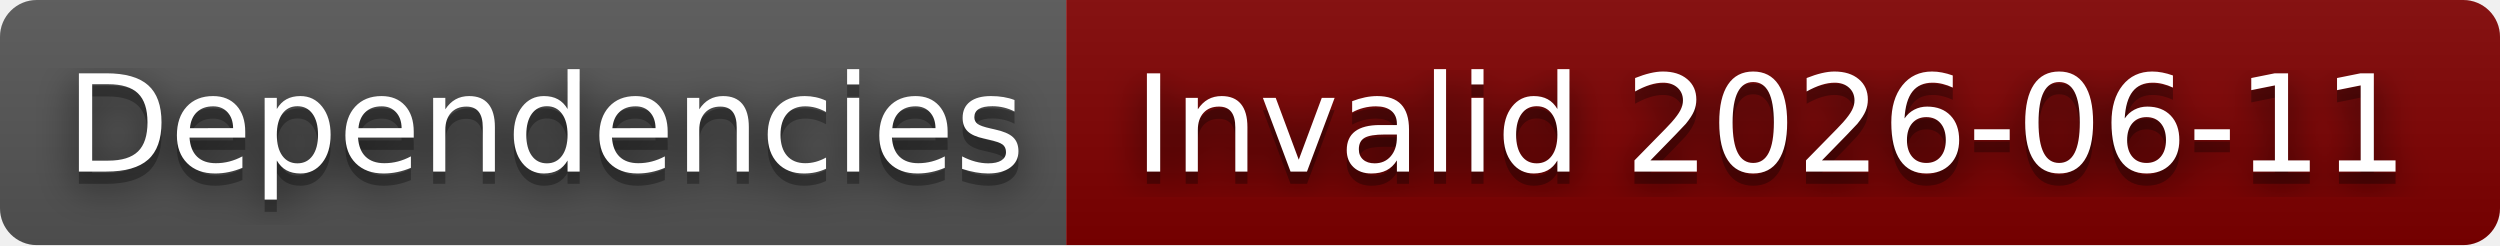
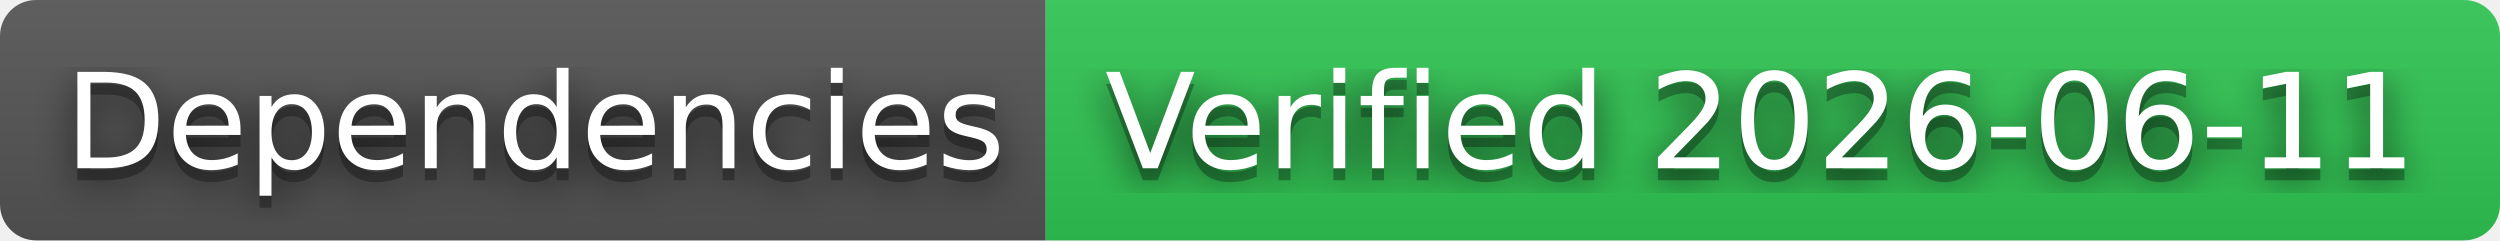
- <svg xmlns="http://www.w3.org/2000/svg" width="204" height="20" role="img" aria-label="Dependencies: Invalid 2026-06-11">
+ <svg xmlns="http://www.w3.org/2000/svg" width="208" height="20" role="img" aria-label="Dependencies: Verified 2026-06-11">
  <filter id="blur">
    <feGaussianBlur stdDeviation="16" />
  </filter>
  <linearGradient id="s" x2="0" y2="100%">
    <stop offset="0" stop-color="#bbb" stop-opacity=".1" />
    <stop offset="1" stop-opacity=".1" />
  </linearGradient>
  <clipPath id="r">
-     <rect width="204" height="20" rx="3" />
+     <rect width="208" height="20" rx="3" />
  </clipPath>
  <g clip-path="url(#r)">
    <rect width="87" height="20" fill="#555" />
-     <rect x="87" width="117" height="20" fill="#800000" />
-     <rect width="204" height="20" fill="url(#s)" />
+     <rect x="87" width="121" height="20" fill="#31c653" />
+     <rect width="208" height="20" fill="url(#s)" />
  </g>
  <g fill="#fff" text-anchor="middle" font-family="Verdana,Geneva,DejaVu Sans,sans-serif" text-rendering="geometricPrecision" font-size="110">
    <g transform="scale(.1)">
      <g aria-hidden="true" fill="#010101">
        <text x="445" y="150" fill-opacity=".8" filter="url(#blur)" textLength="770">Dependencies</text>
        <text x="445" y="150" fill-opacity=".3" textLength="770">Dependencies</text>
      </g>
      <text x="445" y="140" textLength="770">Dependencies</text>
    </g>
    <g transform="scale(.1)">
      <g aria-hidden="true" fill="#010101">
-         <text x="1445" y="150" fill-opacity=".8" filter="url(#blur)" textLength="1070">Invalid 2026-06-11</text>
-         <text x="1445" y="150" fill-opacity=".3" textLength="1070">Invalid 2026-06-11</text>
+         <text x="1465" y="150" fill-opacity=".8" filter="url(#blur)" textLength="1110">Verified 2026-06-11</text>
+         <text x="1465" y="150" fill-opacity=".3" textLength="1110">Verified 2026-06-11</text>
      </g>
-       <text x="1445" y="140" textLength="1070">Invalid 2026-06-11</text>
+       <text x="1465" y="140" textLength="1110">Verified 2026-06-11</text>
    </g>
  </g>
</svg>
